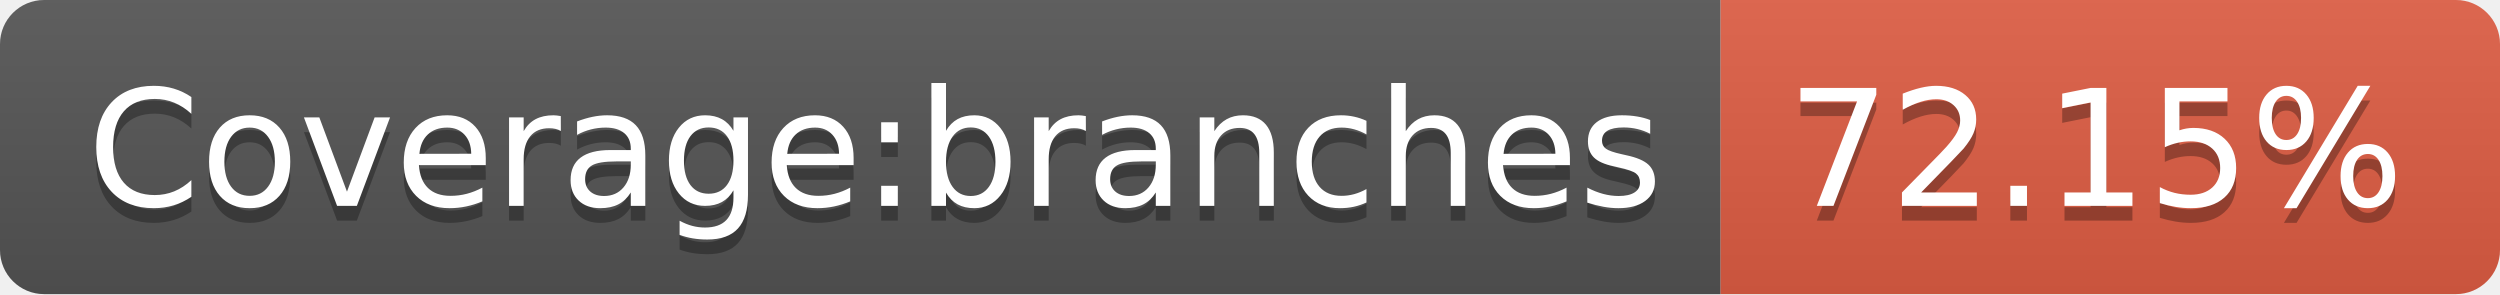
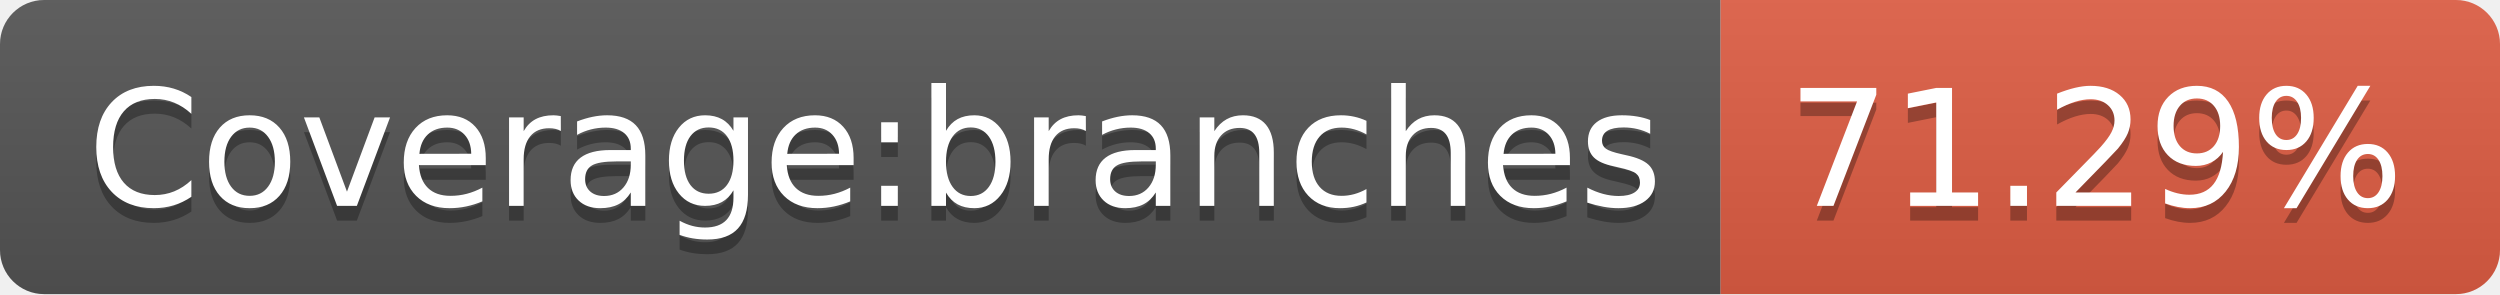
- <svg xmlns="http://www.w3.org/2000/svg" width="170" height="20" role="img" aria-label="Coverage:branches: 72.15%">
+ <svg xmlns="http://www.w3.org/2000/svg" width="170" height="20" role="img" aria-label="Coverage:branches: 71.29%">
  <linearGradient id="s" x2="0" y2="100%">
    <stop offset="0" stop-color="#bbb" stop-opacity=".1" />
    <stop offset="1" stop-opacity=".1" />
  </linearGradient>
  <clipPath id="r">
    <rect width="170" height="20" rx="3" fill="#fff" />
  </clipPath>
  <g clip-path="url(#r)">
    <rect width="117" height="20" fill="#555" />
    <rect x="117" width="53" height="20" fill="#e05d44" />
    <rect width="170" height="20" fill="url(#s)" />
  </g>
  <g fill="#fff" text-anchor="middle" font-family="Verdana,Geneva,DejaVu Sans,sans-serif" text-rendering="geometricPrecision" font-size="110">
    <text aria-hidden="true" x="595" y="150" fill="#010101" fill-opacity=".3" transform="scale(.1)" textLength="1070">Coverage:branches</text>
    <text x="595" y="140" transform="scale(.1)" fill="#fff" textLength="1070">Coverage:branches</text>
-     <text aria-hidden="true" x="1425" y="150" fill="#010101" fill-opacity=".3" transform="scale(.1)" textLength="430">72.15%</text>
-     <text x="1425" y="140" transform="scale(.1)" fill="#fff" textLength="430">72.15%</text>
+     <text aria-hidden="true" x="1425" y="150" fill="#010101" fill-opacity=".3" transform="scale(.1)" textLength="430">71.29%</text>
+     <text x="1425" y="140" transform="scale(.1)" fill="#fff" textLength="430">71.29%</text>
  </g>
</svg>
